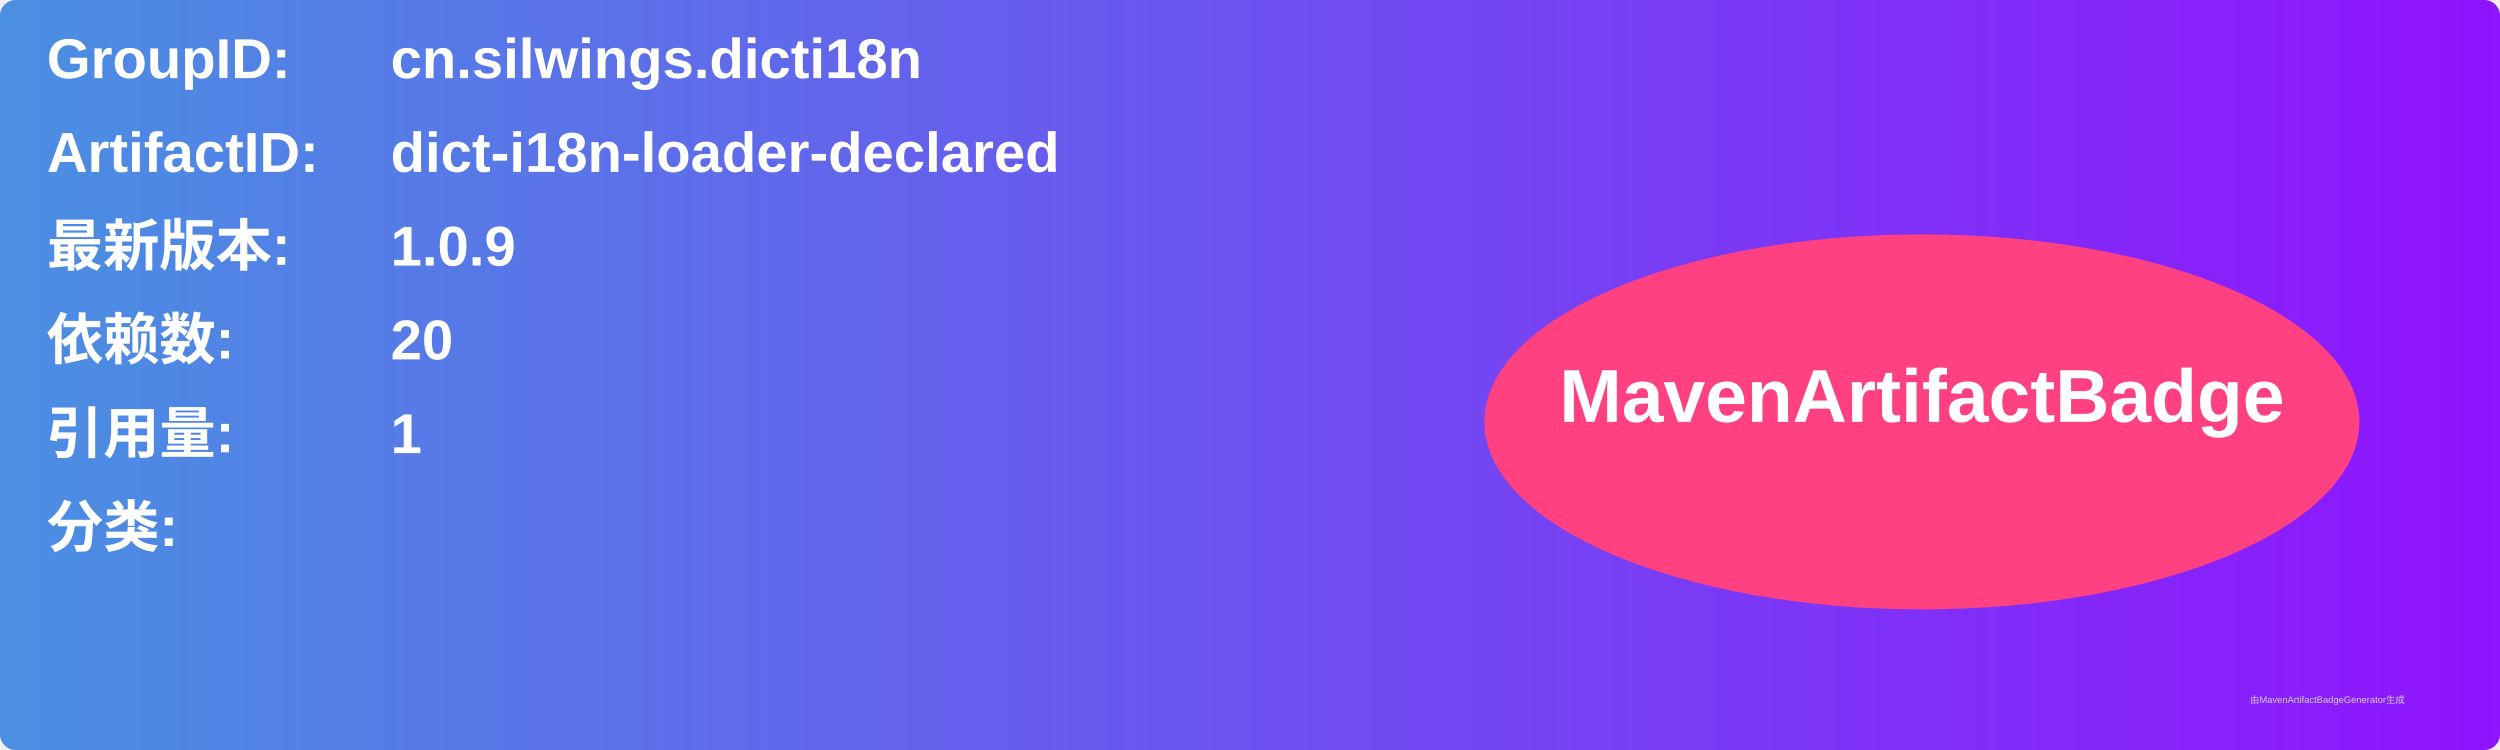
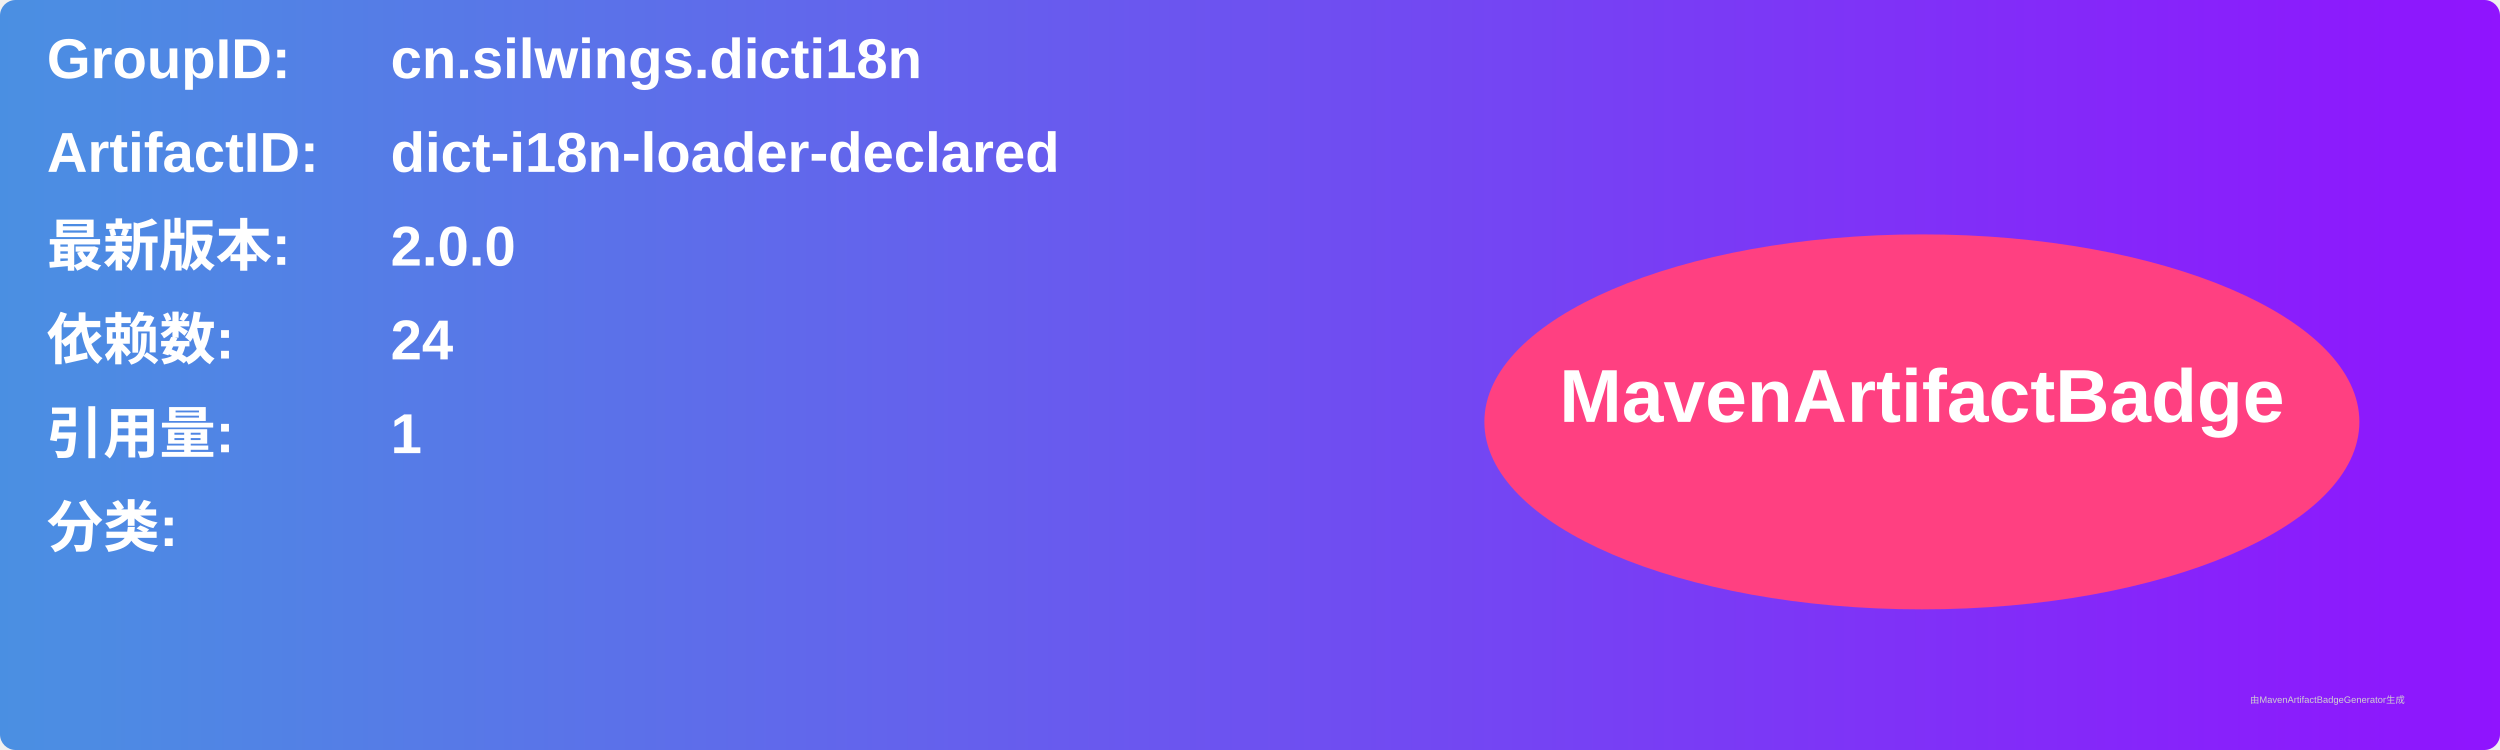
<svg xmlns="http://www.w3.org/2000/svg" width="800" height="240" viewBox="0 0 800 240">
  <linearGradient id="grad" x1="0%" y1="0%" x2="100%" y2="0%">
    <stop offset="0%" stop-color="#4a90e2" />
    <stop offset="100%" stop-color="#9013fe" />
  </linearGradient>
  <rect width="100%" height="100%" rx="5" ry="5" fill="url(#grad)" />
  <g transform="translate(15, 15)">
    <text x="0" y="10" font-family="Arial" font-size="18" fill="white" font-weight="bold" width="260">GroupID:</text>
    <text x="110" y="10" font-family="Arial" font-size="18" fill="white" font-weight="bold" width="460">cn.silwings.dicti18n</text>
    <text x="0" y="40" font-family="Arial" font-size="18" fill="white" font-weight="bold" width="260">ArtifactID:</text>
    <text x="110" y="40" font-family="Arial" font-size="18" fill="white" font-weight="bold" width="460">dict-i18n-loader-declared</text>
    <text x="0" y="70" font-family="Arial" font-size="18" fill="white" font-weight="bold">最新版本:</text>
    <text x="110" y="70" font-family="Arial" font-size="18" fill="white" font-weight="bold">
-       <tspan font-weight="bold">1.0.9</tspan>
+       <tspan font-weight="bold">2.0.0</tspan>
    </text>
    <text x="0" y="100" font-family="Arial" font-size="18" fill="white" font-weight="bold">依赖数: </text>
    <text x="110" y="100" font-family="Arial" font-size="18" fill="white">
-       <tspan font-weight="bold">20</tspan>
+       <tspan font-weight="bold">24</tspan>
    </text>
    <text x="0" y="130" font-family="Arial" font-size="18" fill="white" font-weight="bold">引用量: </text>
    <text x="110" y="130" font-family="Arial" font-size="18" fill="white">
      <tspan font-weight="bold">1</tspan>
    </text>
    <text x="0" y="160" font-family="Arial" font-size="18" fill="white" font-weight="bold">分类:</text>
    <text x="10" y="190" font-family="Arial" font-size="10" fill="white">
      <tspan font-weight="bold" />
    </text>
    <ellipse cx="600" cy="120" rx="140" ry="60" fill="#ff4081" />
    <text x="600" y="120" text-anchor="middle" font-family="Arial" font-size="24" fill="white" font-weight="bold">MavenArtifactBadge</text>
  </g>
  <text x="720" y="225" font-family="Arial" font-size="3" fill="#d0d0d0">由MavenArtifactBadgeGenerator生成</text>
</svg>
